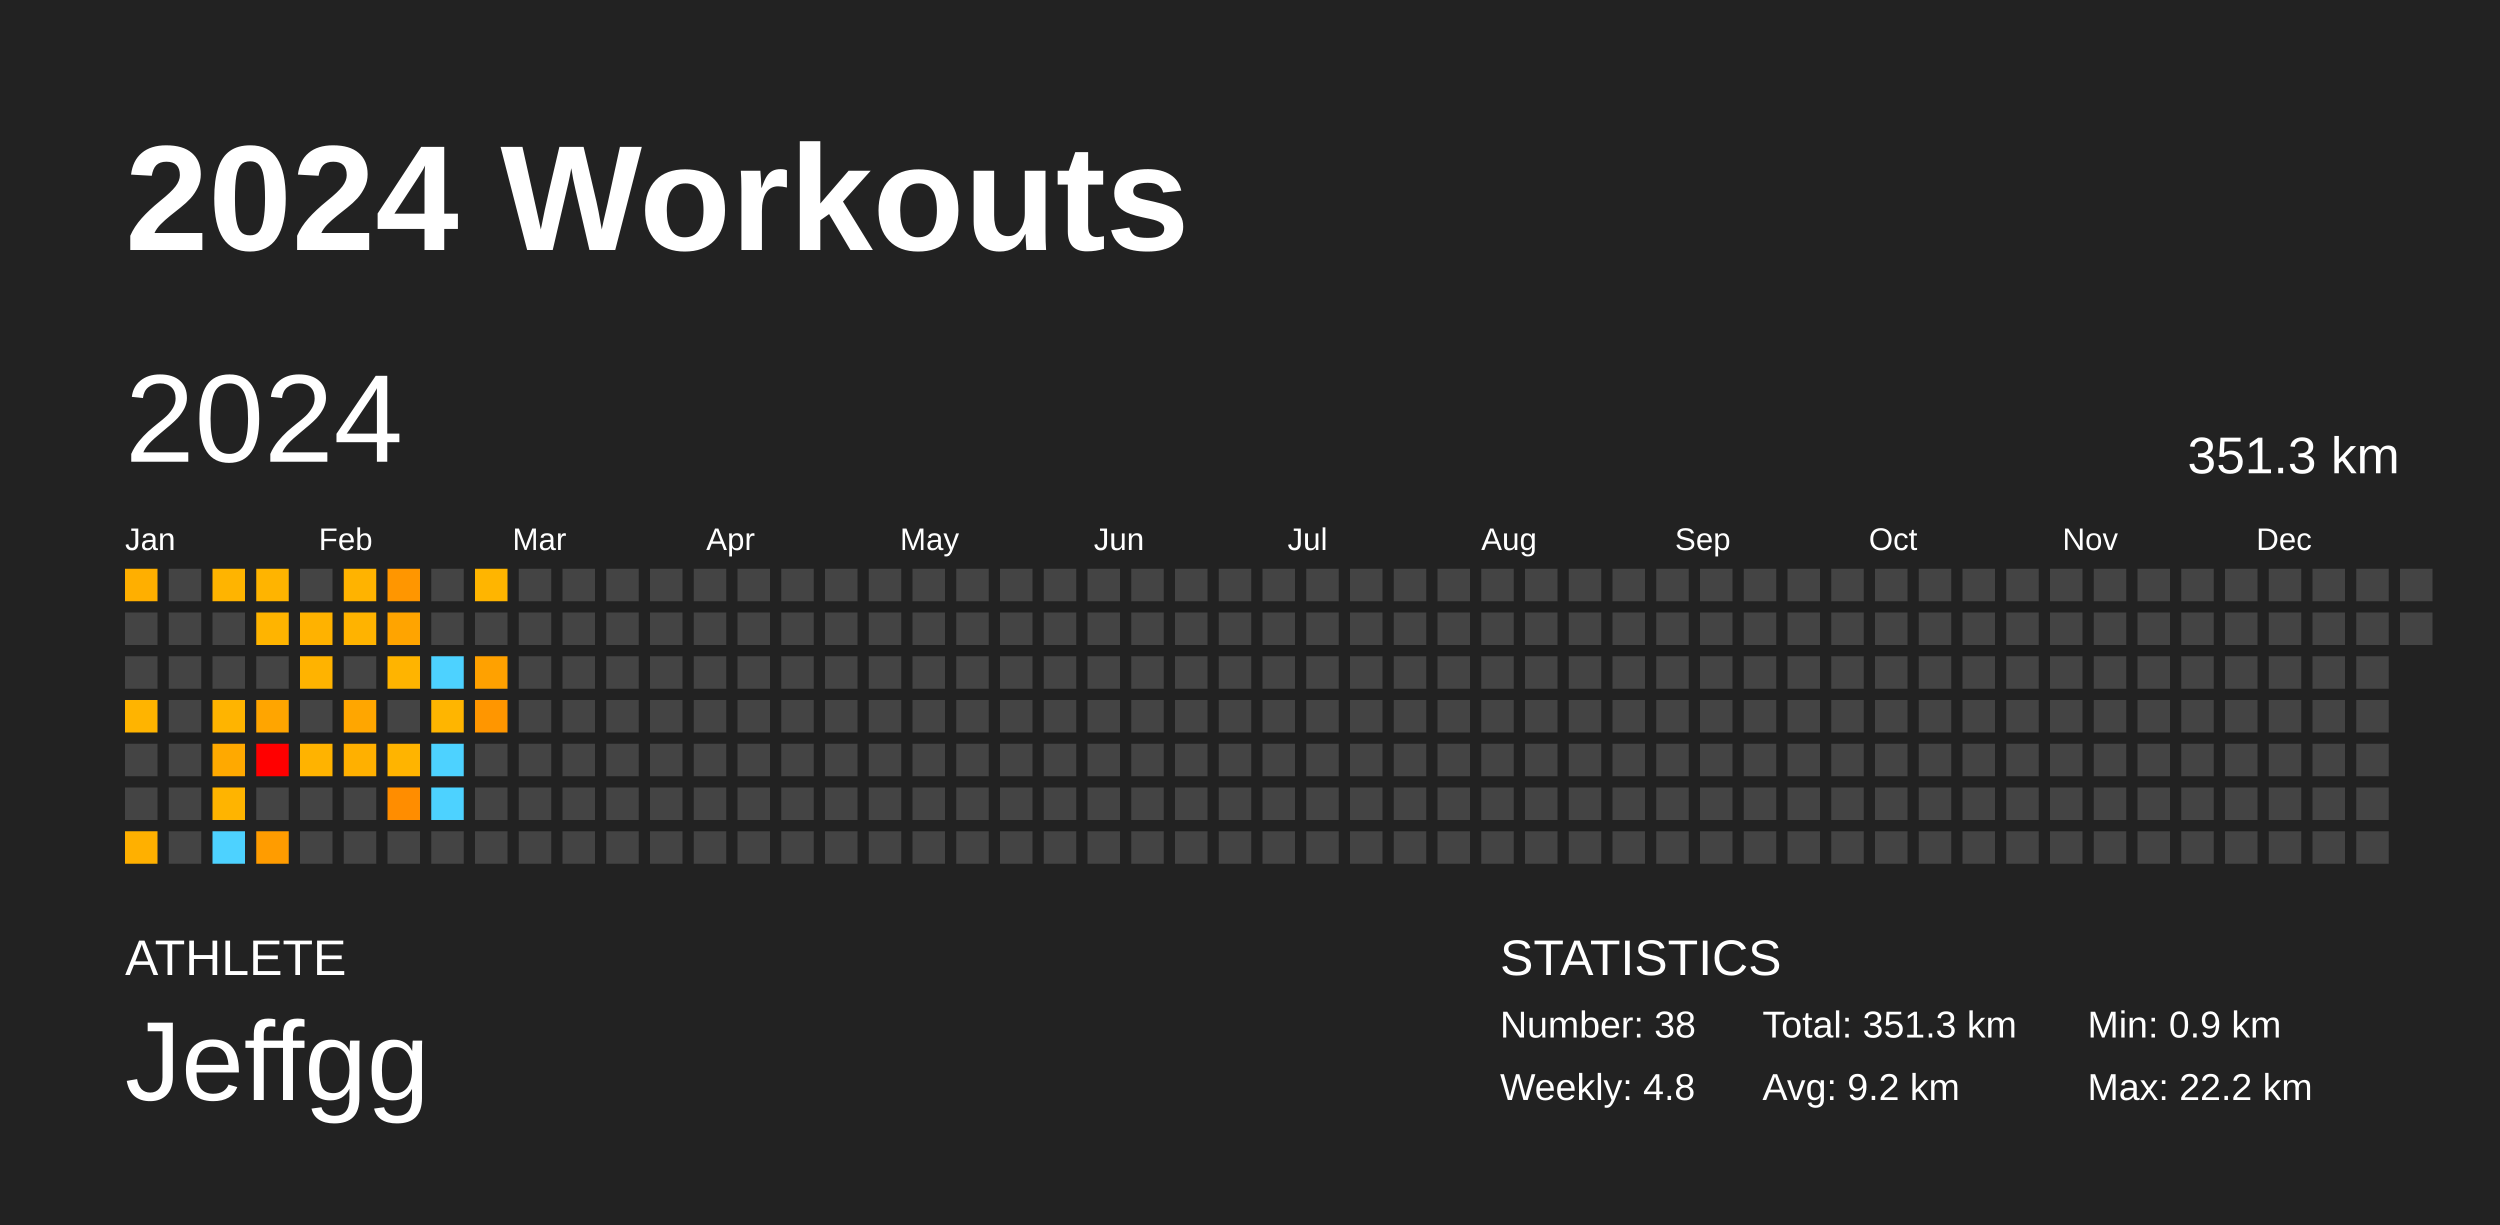
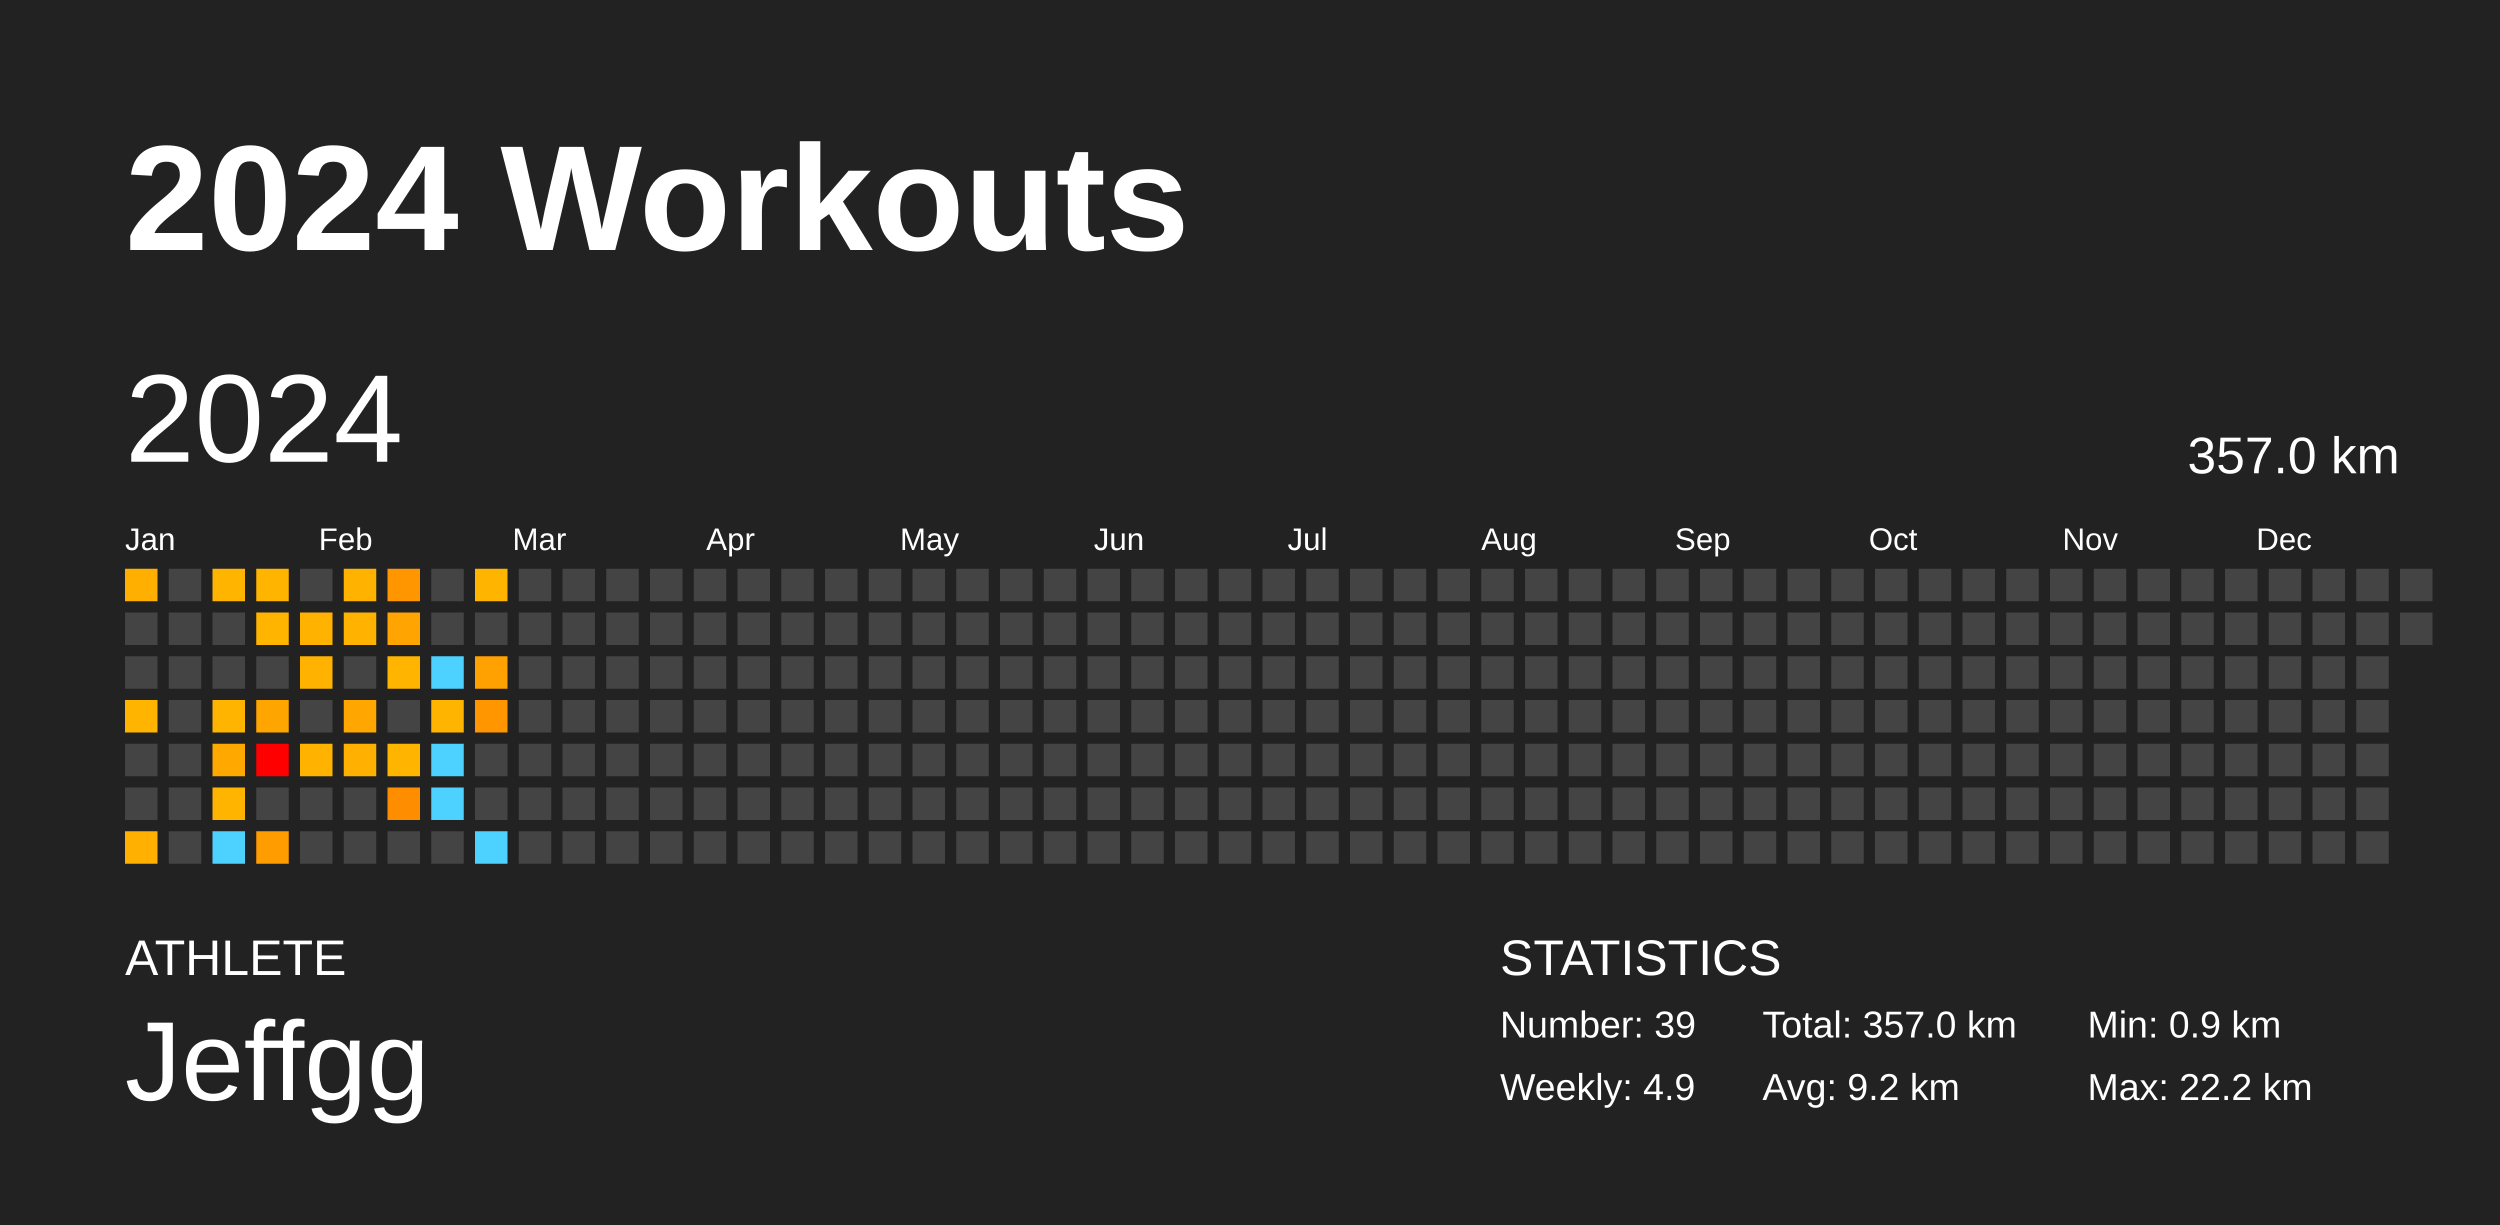
<svg xmlns="http://www.w3.org/2000/svg" baseProfile="full" height="98mm" version="1.1" viewBox="0,0,200,98" width="200mm">
  <defs />
  <rect fill="#222222" height="98" width="200" x="0" y="0" />
  <text fill="#FFFFFF" style="font-size:12px; font-family:Arial; font-weight:bold;" x="10" y="20">2024 Workouts</text>
  <text fill="#FFFFFF" style="font-size:4px; font-family:Arial" x="10" y="78">ATHLETE</text>
  <text fill="#FFFFFF" style="font-size:9px; font-family:Arial" x="10" y="88">Jeffgg</text>
  <text fill="#FFFFFF" style="font-size:4px; font-family:Arial" x="120" y="78">STATISTICS</text>
-   <text fill="#FFFFFF" style="font-size:3px; font-family:Arial" x="120" y="83">Number: 38</text>
-   <text fill="#FFFFFF" style="font-size:3px; font-family:Arial" x="120" y="88">Weekly: 4.8</text>
-   <text fill="#FFFFFF" style="font-size:3px; font-family:Arial" x="141" y="83">Total: 351.3 km</text>
+   <text fill="#FFFFFF" style="font-size:3px; font-family:Arial" x="120" y="83">Number: 39</text>
+   <text fill="#FFFFFF" style="font-size:3px; font-family:Arial" x="120" y="88">Weekly: 4.9</text>
+   <text fill="#FFFFFF" style="font-size:3px; font-family:Arial" x="141" y="83">Total: 357.0 km</text>
  <text fill="#FFFFFF" style="font-size:3px; font-family:Arial" x="141" y="88">Avg: 9.2 km</text>
  <text fill="#FFFFFF" style="font-size:3px; font-family:Arial" x="167" y="83">Min: 0.9 km</text>
  <text fill="#FFFFFF" style="font-size:3px; font-family:Arial" x="167" y="88">Max: 22.2 km</text>
  <text dominant-baseline="hanging" fill="#FFFFFF" style="font-size:10.0px; font-family:Arial;" x="10" y="30">2024</text>
-   <text dominant-baseline="hanging" fill="#FFFFFF" style="font-size:4.125px; font-family:Arial;" x="175" y="35">351.3 km</text>
+   <text dominant-baseline="hanging" fill="#FFFFFF" style="font-size:4.125px; font-family:Arial;" x="175" y="35">357.0 km</text>
  <text fill="#FFFFFF" style="font-size:2.5px; font-family:Arial" x="10.0" y="44">Jan</text>
  <text fill="#FFFFFF" style="font-size:2.5px; font-family:Arial" x="25.5" y="44">Feb</text>
  <text fill="#FFFFFF" style="font-size:2.5px; font-family:Arial" x="41.0" y="44">Mar</text>
  <text fill="#FFFFFF" style="font-size:2.5px; font-family:Arial" x="56.5" y="44">Apr</text>
  <text fill="#FFFFFF" style="font-size:2.5px; font-family:Arial" x="72.0" y="44">May</text>
  <text fill="#FFFFFF" style="font-size:2.5px; font-family:Arial" x="87.5" y="44">Jun</text>
  <text fill="#FFFFFF" style="font-size:2.5px; font-family:Arial" x="103.0" y="44">Jul</text>
  <text fill="#FFFFFF" style="font-size:2.5px; font-family:Arial" x="118.5" y="44">Aug</text>
  <text fill="#FFFFFF" style="font-size:2.5px; font-family:Arial" x="134.0" y="44">Sep</text>
  <text fill="#FFFFFF" style="font-size:2.5px; font-family:Arial" x="149.5" y="44">Oct</text>
  <text fill="#FFFFFF" style="font-size:2.5px; font-family:Arial" x="165.0" y="44">Nov</text>
  <text fill="#FFFFFF" style="font-size:2.5px; font-family:Arial" x="180.5" y="44">Dec</text>
  <rect fill="#ffaf00" height="2.6" width="2.6" x="10.0" y="45.5" />
  <rect fill="#444444" height="2.6" width="2.6" x="10.0" y="49.0" />
  <rect fill="#444444" height="2.6" width="2.6" x="10.0" y="52.5" />
  <rect fill="#ffb400" height="2.6" width="2.6" x="10.0" y="56.0" />
  <rect fill="#444444" height="2.6" width="2.6" x="10.0" y="59.5" />
  <rect fill="#444444" height="2.6" width="2.6" x="10.0" y="63.0" />
  <rect fill="#ffb000" height="2.6" width="2.6" x="10.0" y="66.5" />
  <rect fill="#444444" height="2.6" width="2.6" x="13.5" y="45.5" />
  <rect fill="#444444" height="2.6" width="2.6" x="13.5" y="49.0" />
  <rect fill="#444444" height="2.6" width="2.6" x="13.5" y="52.5" />
  <rect fill="#444444" height="2.6" width="2.6" x="13.5" y="56.0" />
  <rect fill="#444444" height="2.6" width="2.6" x="13.5" y="59.5" />
  <rect fill="#444444" height="2.6" width="2.6" x="13.5" y="63.0" />
  <rect fill="#444444" height="2.6" width="2.6" x="13.5" y="66.5" />
  <rect fill="#ffb400" height="2.6" width="2.6" x="17.0" y="45.5" />
  <rect fill="#444444" height="2.6" width="2.6" x="17.0" y="49.0" />
  <rect fill="#444444" height="2.6" width="2.6" x="17.0" y="52.5" />
  <rect fill="#ffb400" height="2.6" width="2.6" x="17.0" y="56.0" />
  <rect fill="#ffa900" height="2.6" width="2.6" x="17.0" y="59.5" />
  <rect fill="#ffb400" height="2.6" width="2.6" x="17.0" y="63.0" />
  <rect fill="#4dd2ff" height="2.6" width="2.6" x="17.0" y="66.5" />
  <rect fill="#ffb400" height="2.6" width="2.6" x="20.5" y="45.5" />
  <rect fill="#ffb400" height="2.6" width="2.6" x="20.5" y="49.0" />
  <rect fill="#444444" height="2.6" width="2.6" x="20.5" y="52.5" />
  <rect fill="#ffa500" height="2.6" width="2.6" x="20.5" y="56.0" />
  <rect fill="red" height="2.6" width="2.6" x="20.5" y="59.5" />
  <rect fill="#444444" height="2.6" width="2.6" x="20.5" y="63.0" />
  <rect fill="#ff9c00" height="2.6" width="2.6" x="20.5" y="66.5" />
  <rect fill="#444444" height="2.6" width="2.6" x="24.0" y="45.5" />
  <rect fill="#ffb200" height="2.6" width="2.6" x="24.0" y="49.0" />
  <rect fill="#ffb300" height="2.6" width="2.6" x="24.0" y="52.5" />
  <rect fill="#444444" height="2.6" width="2.6" x="24.0" y="56.0" />
  <rect fill="#ffb300" height="2.6" width="2.6" x="24.0" y="59.5" />
  <rect fill="#444444" height="2.6" width="2.6" x="24.0" y="63.0" />
  <rect fill="#444444" height="2.6" width="2.6" x="24.0" y="66.5" />
  <rect fill="#ffb300" height="2.6" width="2.6" x="27.5" y="45.5" />
  <rect fill="#ffb300" height="2.6" width="2.6" x="27.5" y="49.0" />
  <rect fill="#444444" height="2.6" width="2.6" x="27.5" y="52.5" />
  <rect fill="#ffa600" height="2.6" width="2.6" x="27.5" y="56.0" />
  <rect fill="#ffb000" height="2.6" width="2.6" x="27.5" y="59.5" />
  <rect fill="#444444" height="2.6" width="2.6" x="27.5" y="63.0" />
  <rect fill="#444444" height="2.6" width="2.6" x="27.5" y="66.5" />
  <rect fill="#ff9600" height="2.6" width="2.6" x="31.0" y="45.5" />
  <rect fill="#ffa400" height="2.6" width="2.6" x="31.0" y="49.0" />
  <rect fill="#ffb400" height="2.6" width="2.6" x="31.0" y="52.5" />
  <rect fill="#444444" height="2.6" width="2.6" x="31.0" y="56.0" />
  <rect fill="#ffb400" height="2.6" width="2.6" x="31.0" y="59.5" />
  <rect fill="#ff8d00" height="2.6" width="2.6" x="31.0" y="63.0" />
  <rect fill="#444444" height="2.6" width="2.6" x="31.0" y="66.5" />
  <rect fill="#444444" height="2.6" width="2.6" x="34.5" y="45.5" />
  <rect fill="#444444" height="2.6" width="2.6" x="34.5" y="49.0" />
  <rect fill="#4dd2ff" height="2.6" width="2.6" x="34.5" y="52.5" />
  <rect fill="#ffb500" height="2.6" width="2.6" x="34.5" y="56.0" />
  <rect fill="#4dd2ff" height="2.6" width="2.6" x="34.5" y="59.5" />
  <rect fill="#4dd2ff" height="2.6" width="2.6" x="34.5" y="63.0" />
  <rect fill="#444444" height="2.6" width="2.6" x="34.5" y="66.5" />
  <rect fill="#ffb500" height="2.6" width="2.6" x="38.0" y="45.5" />
  <rect fill="#444444" height="2.6" width="2.6" x="38.0" y="49.0" />
  <rect fill="#ffa100" height="2.6" width="2.6" x="38.0" y="52.5" />
  <rect fill="#ff9600" height="2.6" width="2.6" x="38.0" y="56.0" />
  <rect fill="#444444" height="2.6" width="2.6" x="38.0" y="59.5" />
  <rect fill="#444444" height="2.6" width="2.6" x="38.0" y="63.0" />
-   <rect fill="#444444" height="2.6" width="2.6" x="38.0" y="66.5" />
+   <rect fill="#4dd2ff" height="2.6" width="2.6" x="38.0" y="66.5" />
  <rect fill="#444444" height="2.6" width="2.6" x="41.5" y="45.5" />
  <rect fill="#444444" height="2.6" width="2.6" x="41.5" y="49.0" />
  <rect fill="#444444" height="2.6" width="2.6" x="41.5" y="52.5" />
  <rect fill="#444444" height="2.6" width="2.6" x="41.5" y="56.0" />
  <rect fill="#444444" height="2.6" width="2.6" x="41.5" y="59.5" />
  <rect fill="#444444" height="2.6" width="2.6" x="41.5" y="63.0" />
  <rect fill="#444444" height="2.6" width="2.6" x="41.5" y="66.5" />
  <rect fill="#444444" height="2.6" width="2.6" x="45.0" y="45.5" />
  <rect fill="#444444" height="2.6" width="2.6" x="45.0" y="49.0" />
  <rect fill="#444444" height="2.6" width="2.6" x="45.0" y="52.5" />
  <rect fill="#444444" height="2.6" width="2.6" x="45.0" y="56.0" />
  <rect fill="#444444" height="2.6" width="2.6" x="45.0" y="59.5" />
  <rect fill="#444444" height="2.6" width="2.6" x="45.0" y="63.0" />
  <rect fill="#444444" height="2.6" width="2.6" x="45.0" y="66.5" />
  <rect fill="#444444" height="2.6" width="2.6" x="48.5" y="45.5" />
  <rect fill="#444444" height="2.6" width="2.6" x="48.5" y="49.0" />
  <rect fill="#444444" height="2.6" width="2.6" x="48.5" y="52.5" />
  <rect fill="#444444" height="2.6" width="2.6" x="48.5" y="56.0" />
  <rect fill="#444444" height="2.6" width="2.6" x="48.5" y="59.5" />
  <rect fill="#444444" height="2.6" width="2.6" x="48.5" y="63.0" />
  <rect fill="#444444" height="2.6" width="2.6" x="48.5" y="66.5" />
  <rect fill="#444444" height="2.6" width="2.6" x="52.0" y="45.5" />
  <rect fill="#444444" height="2.6" width="2.6" x="52.0" y="49.0" />
  <rect fill="#444444" height="2.6" width="2.6" x="52.0" y="52.5" />
  <rect fill="#444444" height="2.6" width="2.6" x="52.0" y="56.0" />
  <rect fill="#444444" height="2.6" width="2.6" x="52.0" y="59.5" />
  <rect fill="#444444" height="2.6" width="2.6" x="52.0" y="63.0" />
  <rect fill="#444444" height="2.6" width="2.6" x="52.0" y="66.5" />
  <rect fill="#444444" height="2.6" width="2.6" x="55.5" y="45.5" />
  <rect fill="#444444" height="2.6" width="2.6" x="55.5" y="49.0" />
  <rect fill="#444444" height="2.6" width="2.6" x="55.5" y="52.5" />
  <rect fill="#444444" height="2.6" width="2.6" x="55.5" y="56.0" />
  <rect fill="#444444" height="2.6" width="2.6" x="55.5" y="59.5" />
  <rect fill="#444444" height="2.6" width="2.6" x="55.5" y="63.0" />
  <rect fill="#444444" height="2.6" width="2.6" x="55.5" y="66.5" />
  <rect fill="#444444" height="2.6" width="2.6" x="59.0" y="45.5" />
  <rect fill="#444444" height="2.6" width="2.6" x="59.0" y="49.0" />
  <rect fill="#444444" height="2.6" width="2.6" x="59.0" y="52.5" />
  <rect fill="#444444" height="2.6" width="2.6" x="59.0" y="56.0" />
  <rect fill="#444444" height="2.6" width="2.6" x="59.0" y="59.5" />
  <rect fill="#444444" height="2.6" width="2.6" x="59.0" y="63.0" />
  <rect fill="#444444" height="2.6" width="2.6" x="59.0" y="66.5" />
  <rect fill="#444444" height="2.6" width="2.6" x="62.5" y="45.5" />
  <rect fill="#444444" height="2.6" width="2.6" x="62.5" y="49.0" />
  <rect fill="#444444" height="2.6" width="2.6" x="62.5" y="52.5" />
  <rect fill="#444444" height="2.6" width="2.6" x="62.5" y="56.0" />
  <rect fill="#444444" height="2.6" width="2.6" x="62.5" y="59.5" />
  <rect fill="#444444" height="2.6" width="2.6" x="62.5" y="63.0" />
  <rect fill="#444444" height="2.6" width="2.6" x="62.5" y="66.5" />
  <rect fill="#444444" height="2.6" width="2.6" x="66.0" y="45.5" />
  <rect fill="#444444" height="2.6" width="2.6" x="66.0" y="49.0" />
  <rect fill="#444444" height="2.6" width="2.6" x="66.0" y="52.5" />
  <rect fill="#444444" height="2.6" width="2.6" x="66.0" y="56.0" />
  <rect fill="#444444" height="2.6" width="2.6" x="66.0" y="59.5" />
  <rect fill="#444444" height="2.6" width="2.6" x="66.0" y="63.0" />
  <rect fill="#444444" height="2.6" width="2.6" x="66.0" y="66.5" />
  <rect fill="#444444" height="2.6" width="2.6" x="69.5" y="45.5" />
  <rect fill="#444444" height="2.6" width="2.6" x="69.5" y="49.0" />
  <rect fill="#444444" height="2.6" width="2.6" x="69.5" y="52.5" />
  <rect fill="#444444" height="2.6" width="2.6" x="69.5" y="56.0" />
  <rect fill="#444444" height="2.6" width="2.6" x="69.5" y="59.5" />
  <rect fill="#444444" height="2.6" width="2.6" x="69.5" y="63.0" />
  <rect fill="#444444" height="2.6" width="2.6" x="69.5" y="66.5" />
  <rect fill="#444444" height="2.6" width="2.6" x="73.0" y="45.5" />
  <rect fill="#444444" height="2.6" width="2.6" x="73.0" y="49.0" />
  <rect fill="#444444" height="2.6" width="2.6" x="73.0" y="52.5" />
  <rect fill="#444444" height="2.6" width="2.6" x="73.0" y="56.0" />
  <rect fill="#444444" height="2.6" width="2.6" x="73.0" y="59.5" />
  <rect fill="#444444" height="2.6" width="2.6" x="73.0" y="63.0" />
  <rect fill="#444444" height="2.6" width="2.6" x="73.0" y="66.5" />
  <rect fill="#444444" height="2.6" width="2.6" x="76.5" y="45.5" />
  <rect fill="#444444" height="2.6" width="2.6" x="76.5" y="49.0" />
  <rect fill="#444444" height="2.6" width="2.6" x="76.5" y="52.5" />
  <rect fill="#444444" height="2.6" width="2.6" x="76.5" y="56.0" />
  <rect fill="#444444" height="2.6" width="2.6" x="76.5" y="59.5" />
  <rect fill="#444444" height="2.6" width="2.6" x="76.5" y="63.0" />
  <rect fill="#444444" height="2.6" width="2.6" x="76.5" y="66.5" />
  <rect fill="#444444" height="2.6" width="2.6" x="80.0" y="45.5" />
  <rect fill="#444444" height="2.6" width="2.6" x="80.0" y="49.0" />
  <rect fill="#444444" height="2.6" width="2.6" x="80.0" y="52.5" />
  <rect fill="#444444" height="2.6" width="2.6" x="80.0" y="56.0" />
  <rect fill="#444444" height="2.6" width="2.6" x="80.0" y="59.5" />
  <rect fill="#444444" height="2.6" width="2.6" x="80.0" y="63.0" />
  <rect fill="#444444" height="2.6" width="2.6" x="80.0" y="66.5" />
  <rect fill="#444444" height="2.6" width="2.6" x="83.5" y="45.5" />
  <rect fill="#444444" height="2.6" width="2.6" x="83.5" y="49.0" />
  <rect fill="#444444" height="2.6" width="2.6" x="83.5" y="52.5" />
  <rect fill="#444444" height="2.6" width="2.6" x="83.5" y="56.0" />
  <rect fill="#444444" height="2.6" width="2.6" x="83.5" y="59.5" />
  <rect fill="#444444" height="2.6" width="2.6" x="83.5" y="63.0" />
  <rect fill="#444444" height="2.6" width="2.6" x="83.5" y="66.5" />
  <rect fill="#444444" height="2.6" width="2.6" x="87.0" y="45.5" />
  <rect fill="#444444" height="2.6" width="2.6" x="87.0" y="49.0" />
  <rect fill="#444444" height="2.6" width="2.6" x="87.0" y="52.5" />
  <rect fill="#444444" height="2.6" width="2.6" x="87.0" y="56.0" />
  <rect fill="#444444" height="2.6" width="2.6" x="87.0" y="59.5" />
  <rect fill="#444444" height="2.6" width="2.6" x="87.0" y="63.0" />
  <rect fill="#444444" height="2.6" width="2.6" x="87.0" y="66.5" />
  <rect fill="#444444" height="2.6" width="2.6" x="90.5" y="45.5" />
  <rect fill="#444444" height="2.6" width="2.6" x="90.5" y="49.0" />
  <rect fill="#444444" height="2.6" width="2.6" x="90.5" y="52.5" />
  <rect fill="#444444" height="2.6" width="2.6" x="90.5" y="56.0" />
  <rect fill="#444444" height="2.6" width="2.6" x="90.5" y="59.5" />
  <rect fill="#444444" height="2.6" width="2.6" x="90.5" y="63.0" />
  <rect fill="#444444" height="2.6" width="2.6" x="90.5" y="66.5" />
  <rect fill="#444444" height="2.6" width="2.6" x="94.0" y="45.5" />
  <rect fill="#444444" height="2.6" width="2.6" x="94.0" y="49.0" />
  <rect fill="#444444" height="2.6" width="2.6" x="94.0" y="52.5" />
  <rect fill="#444444" height="2.6" width="2.6" x="94.0" y="56.0" />
  <rect fill="#444444" height="2.6" width="2.6" x="94.0" y="59.5" />
  <rect fill="#444444" height="2.6" width="2.6" x="94.0" y="63.0" />
  <rect fill="#444444" height="2.6" width="2.6" x="94.0" y="66.5" />
  <rect fill="#444444" height="2.6" width="2.6" x="97.5" y="45.5" />
  <rect fill="#444444" height="2.6" width="2.6" x="97.5" y="49.0" />
  <rect fill="#444444" height="2.6" width="2.6" x="97.5" y="52.5" />
  <rect fill="#444444" height="2.6" width="2.6" x="97.5" y="56.0" />
  <rect fill="#444444" height="2.6" width="2.6" x="97.5" y="59.5" />
  <rect fill="#444444" height="2.6" width="2.6" x="97.5" y="63.0" />
  <rect fill="#444444" height="2.6" width="2.6" x="97.5" y="66.5" />
  <rect fill="#444444" height="2.6" width="2.6" x="101.0" y="45.5" />
  <rect fill="#444444" height="2.6" width="2.6" x="101.0" y="49.0" />
  <rect fill="#444444" height="2.6" width="2.6" x="101.0" y="52.5" />
  <rect fill="#444444" height="2.6" width="2.6" x="101.0" y="56.0" />
  <rect fill="#444444" height="2.6" width="2.6" x="101.0" y="59.5" />
  <rect fill="#444444" height="2.6" width="2.6" x="101.0" y="63.0" />
  <rect fill="#444444" height="2.6" width="2.6" x="101.0" y="66.5" />
  <rect fill="#444444" height="2.6" width="2.6" x="104.5" y="45.5" />
  <rect fill="#444444" height="2.6" width="2.6" x="104.5" y="49.0" />
  <rect fill="#444444" height="2.6" width="2.6" x="104.5" y="52.5" />
  <rect fill="#444444" height="2.6" width="2.6" x="104.5" y="56.0" />
  <rect fill="#444444" height="2.6" width="2.6" x="104.5" y="59.5" />
  <rect fill="#444444" height="2.6" width="2.6" x="104.5" y="63.0" />
  <rect fill="#444444" height="2.6" width="2.6" x="104.5" y="66.5" />
  <rect fill="#444444" height="2.6" width="2.6" x="108.0" y="45.5" />
  <rect fill="#444444" height="2.6" width="2.6" x="108.0" y="49.0" />
  <rect fill="#444444" height="2.6" width="2.6" x="108.0" y="52.5" />
  <rect fill="#444444" height="2.6" width="2.6" x="108.0" y="56.0" />
  <rect fill="#444444" height="2.6" width="2.6" x="108.0" y="59.5" />
  <rect fill="#444444" height="2.6" width="2.6" x="108.0" y="63.0" />
  <rect fill="#444444" height="2.6" width="2.6" x="108.0" y="66.5" />
  <rect fill="#444444" height="2.6" width="2.6" x="111.5" y="45.5" />
  <rect fill="#444444" height="2.6" width="2.6" x="111.5" y="49.0" />
  <rect fill="#444444" height="2.6" width="2.6" x="111.5" y="52.5" />
  <rect fill="#444444" height="2.6" width="2.6" x="111.5" y="56.0" />
  <rect fill="#444444" height="2.6" width="2.6" x="111.5" y="59.5" />
  <rect fill="#444444" height="2.6" width="2.6" x="111.5" y="63.0" />
  <rect fill="#444444" height="2.6" width="2.6" x="111.5" y="66.5" />
  <rect fill="#444444" height="2.6" width="2.6" x="115.0" y="45.5" />
  <rect fill="#444444" height="2.6" width="2.6" x="115.0" y="49.0" />
  <rect fill="#444444" height="2.6" width="2.6" x="115.0" y="52.5" />
  <rect fill="#444444" height="2.6" width="2.6" x="115.0" y="56.0" />
  <rect fill="#444444" height="2.6" width="2.6" x="115.0" y="59.5" />
  <rect fill="#444444" height="2.6" width="2.6" x="115.0" y="63.0" />
  <rect fill="#444444" height="2.6" width="2.6" x="115.0" y="66.5" />
  <rect fill="#444444" height="2.6" width="2.6" x="118.5" y="45.5" />
  <rect fill="#444444" height="2.6" width="2.6" x="118.5" y="49.0" />
  <rect fill="#444444" height="2.6" width="2.6" x="118.5" y="52.5" />
  <rect fill="#444444" height="2.6" width="2.6" x="118.5" y="56.0" />
  <rect fill="#444444" height="2.6" width="2.6" x="118.5" y="59.5" />
  <rect fill="#444444" height="2.6" width="2.6" x="118.5" y="63.0" />
  <rect fill="#444444" height="2.6" width="2.6" x="118.5" y="66.5" />
  <rect fill="#444444" height="2.6" width="2.6" x="122.0" y="45.5" />
  <rect fill="#444444" height="2.6" width="2.6" x="122.0" y="49.0" />
  <rect fill="#444444" height="2.6" width="2.6" x="122.0" y="52.5" />
  <rect fill="#444444" height="2.6" width="2.6" x="122.0" y="56.0" />
  <rect fill="#444444" height="2.6" width="2.6" x="122.0" y="59.5" />
  <rect fill="#444444" height="2.6" width="2.6" x="122.0" y="63.0" />
  <rect fill="#444444" height="2.6" width="2.6" x="122.0" y="66.5" />
  <rect fill="#444444" height="2.6" width="2.6" x="125.5" y="45.5" />
  <rect fill="#444444" height="2.6" width="2.6" x="125.5" y="49.0" />
  <rect fill="#444444" height="2.6" width="2.6" x="125.5" y="52.5" />
  <rect fill="#444444" height="2.6" width="2.6" x="125.5" y="56.0" />
  <rect fill="#444444" height="2.6" width="2.6" x="125.5" y="59.5" />
  <rect fill="#444444" height="2.6" width="2.6" x="125.5" y="63.0" />
  <rect fill="#444444" height="2.6" width="2.6" x="125.5" y="66.5" />
  <rect fill="#444444" height="2.6" width="2.6" x="129.0" y="45.5" />
  <rect fill="#444444" height="2.6" width="2.6" x="129.0" y="49.0" />
  <rect fill="#444444" height="2.6" width="2.6" x="129.0" y="52.5" />
  <rect fill="#444444" height="2.6" width="2.6" x="129.0" y="56.0" />
  <rect fill="#444444" height="2.6" width="2.6" x="129.0" y="59.5" />
  <rect fill="#444444" height="2.6" width="2.6" x="129.0" y="63.0" />
  <rect fill="#444444" height="2.6" width="2.6" x="129.0" y="66.5" />
  <rect fill="#444444" height="2.6" width="2.6" x="132.5" y="45.5" />
  <rect fill="#444444" height="2.6" width="2.6" x="132.5" y="49.0" />
  <rect fill="#444444" height="2.6" width="2.6" x="132.5" y="52.5" />
  <rect fill="#444444" height="2.6" width="2.6" x="132.5" y="56.0" />
  <rect fill="#444444" height="2.6" width="2.6" x="132.5" y="59.5" />
  <rect fill="#444444" height="2.6" width="2.6" x="132.5" y="63.0" />
  <rect fill="#444444" height="2.6" width="2.6" x="132.5" y="66.5" />
  <rect fill="#444444" height="2.6" width="2.6" x="136.0" y="45.5" />
  <rect fill="#444444" height="2.6" width="2.6" x="136.0" y="49.0" />
  <rect fill="#444444" height="2.6" width="2.6" x="136.0" y="52.5" />
  <rect fill="#444444" height="2.6" width="2.6" x="136.0" y="56.0" />
  <rect fill="#444444" height="2.6" width="2.6" x="136.0" y="59.5" />
  <rect fill="#444444" height="2.6" width="2.6" x="136.0" y="63.0" />
  <rect fill="#444444" height="2.6" width="2.6" x="136.0" y="66.5" />
  <rect fill="#444444" height="2.6" width="2.6" x="139.5" y="45.5" />
  <rect fill="#444444" height="2.6" width="2.6" x="139.5" y="49.0" />
  <rect fill="#444444" height="2.6" width="2.6" x="139.5" y="52.5" />
  <rect fill="#444444" height="2.6" width="2.6" x="139.5" y="56.0" />
  <rect fill="#444444" height="2.6" width="2.6" x="139.5" y="59.5" />
  <rect fill="#444444" height="2.6" width="2.6" x="139.5" y="63.0" />
  <rect fill="#444444" height="2.6" width="2.6" x="139.5" y="66.5" />
  <rect fill="#444444" height="2.6" width="2.6" x="143.0" y="45.5" />
  <rect fill="#444444" height="2.6" width="2.6" x="143.0" y="49.0" />
  <rect fill="#444444" height="2.6" width="2.6" x="143.0" y="52.5" />
  <rect fill="#444444" height="2.6" width="2.6" x="143.0" y="56.0" />
  <rect fill="#444444" height="2.6" width="2.6" x="143.0" y="59.5" />
  <rect fill="#444444" height="2.6" width="2.6" x="143.0" y="63.0" />
  <rect fill="#444444" height="2.6" width="2.6" x="143.0" y="66.5" />
  <rect fill="#444444" height="2.6" width="2.6" x="146.5" y="45.5" />
  <rect fill="#444444" height="2.6" width="2.6" x="146.5" y="49.0" />
  <rect fill="#444444" height="2.6" width="2.6" x="146.5" y="52.5" />
  <rect fill="#444444" height="2.6" width="2.6" x="146.5" y="56.0" />
  <rect fill="#444444" height="2.6" width="2.6" x="146.5" y="59.5" />
  <rect fill="#444444" height="2.6" width="2.6" x="146.5" y="63.0" />
  <rect fill="#444444" height="2.6" width="2.6" x="146.5" y="66.5" />
  <rect fill="#444444" height="2.6" width="2.6" x="150.0" y="45.5" />
  <rect fill="#444444" height="2.6" width="2.6" x="150.0" y="49.0" />
  <rect fill="#444444" height="2.6" width="2.6" x="150.0" y="52.5" />
  <rect fill="#444444" height="2.6" width="2.6" x="150.0" y="56.0" />
  <rect fill="#444444" height="2.6" width="2.6" x="150.0" y="59.5" />
  <rect fill="#444444" height="2.6" width="2.6" x="150.0" y="63.0" />
  <rect fill="#444444" height="2.6" width="2.6" x="150.0" y="66.5" />
  <rect fill="#444444" height="2.6" width="2.6" x="153.5" y="45.5" />
  <rect fill="#444444" height="2.6" width="2.6" x="153.5" y="49.0" />
  <rect fill="#444444" height="2.6" width="2.6" x="153.5" y="52.5" />
  <rect fill="#444444" height="2.6" width="2.6" x="153.5" y="56.0" />
  <rect fill="#444444" height="2.6" width="2.6" x="153.5" y="59.5" />
  <rect fill="#444444" height="2.6" width="2.6" x="153.5" y="63.0" />
  <rect fill="#444444" height="2.6" width="2.6" x="153.5" y="66.5" />
  <rect fill="#444444" height="2.6" width="2.6" x="157.0" y="45.5" />
  <rect fill="#444444" height="2.6" width="2.6" x="157.0" y="49.0" />
  <rect fill="#444444" height="2.6" width="2.6" x="157.0" y="52.5" />
  <rect fill="#444444" height="2.6" width="2.6" x="157.0" y="56.0" />
  <rect fill="#444444" height="2.6" width="2.6" x="157.0" y="59.5" />
  <rect fill="#444444" height="2.6" width="2.6" x="157.0" y="63.0" />
  <rect fill="#444444" height="2.6" width="2.6" x="157.0" y="66.5" />
  <rect fill="#444444" height="2.6" width="2.6" x="160.5" y="45.5" />
  <rect fill="#444444" height="2.6" width="2.6" x="160.5" y="49.0" />
  <rect fill="#444444" height="2.6" width="2.6" x="160.5" y="52.5" />
  <rect fill="#444444" height="2.6" width="2.6" x="160.5" y="56.0" />
  <rect fill="#444444" height="2.6" width="2.6" x="160.5" y="59.5" />
  <rect fill="#444444" height="2.6" width="2.6" x="160.5" y="63.0" />
  <rect fill="#444444" height="2.6" width="2.6" x="160.5" y="66.5" />
  <rect fill="#444444" height="2.6" width="2.6" x="164.0" y="45.5" />
  <rect fill="#444444" height="2.6" width="2.6" x="164.0" y="49.0" />
  <rect fill="#444444" height="2.6" width="2.6" x="164.0" y="52.5" />
  <rect fill="#444444" height="2.6" width="2.6" x="164.0" y="56.0" />
  <rect fill="#444444" height="2.6" width="2.6" x="164.0" y="59.5" />
  <rect fill="#444444" height="2.6" width="2.6" x="164.0" y="63.0" />
  <rect fill="#444444" height="2.6" width="2.6" x="164.0" y="66.5" />
  <rect fill="#444444" height="2.6" width="2.6" x="167.5" y="45.5" />
  <rect fill="#444444" height="2.6" width="2.6" x="167.5" y="49.0" />
  <rect fill="#444444" height="2.6" width="2.6" x="167.5" y="52.5" />
  <rect fill="#444444" height="2.6" width="2.6" x="167.5" y="56.0" />
  <rect fill="#444444" height="2.6" width="2.6" x="167.5" y="59.5" />
  <rect fill="#444444" height="2.6" width="2.6" x="167.5" y="63.0" />
  <rect fill="#444444" height="2.6" width="2.6" x="167.5" y="66.5" />
  <rect fill="#444444" height="2.6" width="2.6" x="171.0" y="45.5" />
  <rect fill="#444444" height="2.6" width="2.6" x="171.0" y="49.0" />
  <rect fill="#444444" height="2.6" width="2.6" x="171.0" y="52.5" />
  <rect fill="#444444" height="2.6" width="2.6" x="171.0" y="56.0" />
  <rect fill="#444444" height="2.6" width="2.6" x="171.0" y="59.5" />
  <rect fill="#444444" height="2.6" width="2.6" x="171.0" y="63.0" />
  <rect fill="#444444" height="2.6" width="2.6" x="171.0" y="66.5" />
  <rect fill="#444444" height="2.6" width="2.6" x="174.5" y="45.5" />
  <rect fill="#444444" height="2.6" width="2.6" x="174.5" y="49.0" />
  <rect fill="#444444" height="2.6" width="2.6" x="174.5" y="52.5" />
  <rect fill="#444444" height="2.6" width="2.6" x="174.5" y="56.0" />
  <rect fill="#444444" height="2.6" width="2.6" x="174.5" y="59.5" />
  <rect fill="#444444" height="2.6" width="2.6" x="174.5" y="63.0" />
  <rect fill="#444444" height="2.6" width="2.6" x="174.5" y="66.5" />
  <rect fill="#444444" height="2.6" width="2.6" x="178.0" y="45.5" />
  <rect fill="#444444" height="2.6" width="2.6" x="178.0" y="49.0" />
  <rect fill="#444444" height="2.6" width="2.6" x="178.0" y="52.5" />
  <rect fill="#444444" height="2.6" width="2.6" x="178.0" y="56.0" />
  <rect fill="#444444" height="2.6" width="2.6" x="178.0" y="59.5" />
  <rect fill="#444444" height="2.6" width="2.6" x="178.0" y="63.0" />
  <rect fill="#444444" height="2.6" width="2.6" x="178.0" y="66.5" />
  <rect fill="#444444" height="2.6" width="2.6" x="181.5" y="45.5" />
  <rect fill="#444444" height="2.6" width="2.6" x="181.5" y="49.0" />
  <rect fill="#444444" height="2.6" width="2.6" x="181.5" y="52.5" />
  <rect fill="#444444" height="2.6" width="2.6" x="181.5" y="56.0" />
  <rect fill="#444444" height="2.6" width="2.6" x="181.5" y="59.5" />
  <rect fill="#444444" height="2.6" width="2.6" x="181.5" y="63.0" />
  <rect fill="#444444" height="2.6" width="2.6" x="181.5" y="66.5" />
  <rect fill="#444444" height="2.6" width="2.6" x="185.0" y="45.5" />
  <rect fill="#444444" height="2.6" width="2.6" x="185.0" y="49.0" />
  <rect fill="#444444" height="2.6" width="2.6" x="185.0" y="52.5" />
  <rect fill="#444444" height="2.6" width="2.6" x="185.0" y="56.0" />
  <rect fill="#444444" height="2.6" width="2.6" x="185.0" y="59.5" />
  <rect fill="#444444" height="2.6" width="2.6" x="185.0" y="63.0" />
  <rect fill="#444444" height="2.6" width="2.6" x="185.0" y="66.5" />
  <rect fill="#444444" height="2.6" width="2.6" x="188.5" y="45.5" />
  <rect fill="#444444" height="2.6" width="2.6" x="188.5" y="49.0" />
  <rect fill="#444444" height="2.6" width="2.6" x="188.5" y="52.5" />
  <rect fill="#444444" height="2.6" width="2.6" x="188.5" y="56.0" />
  <rect fill="#444444" height="2.6" width="2.6" x="188.5" y="59.5" />
  <rect fill="#444444" height="2.6" width="2.6" x="188.5" y="63.0" />
  <rect fill="#444444" height="2.6" width="2.6" x="188.5" y="66.5" />
  <rect fill="#444444" height="2.6" width="2.6" x="192.0" y="45.5" />
  <rect fill="#444444" height="2.6" width="2.6" x="192.0" y="49.0" />
</svg>
